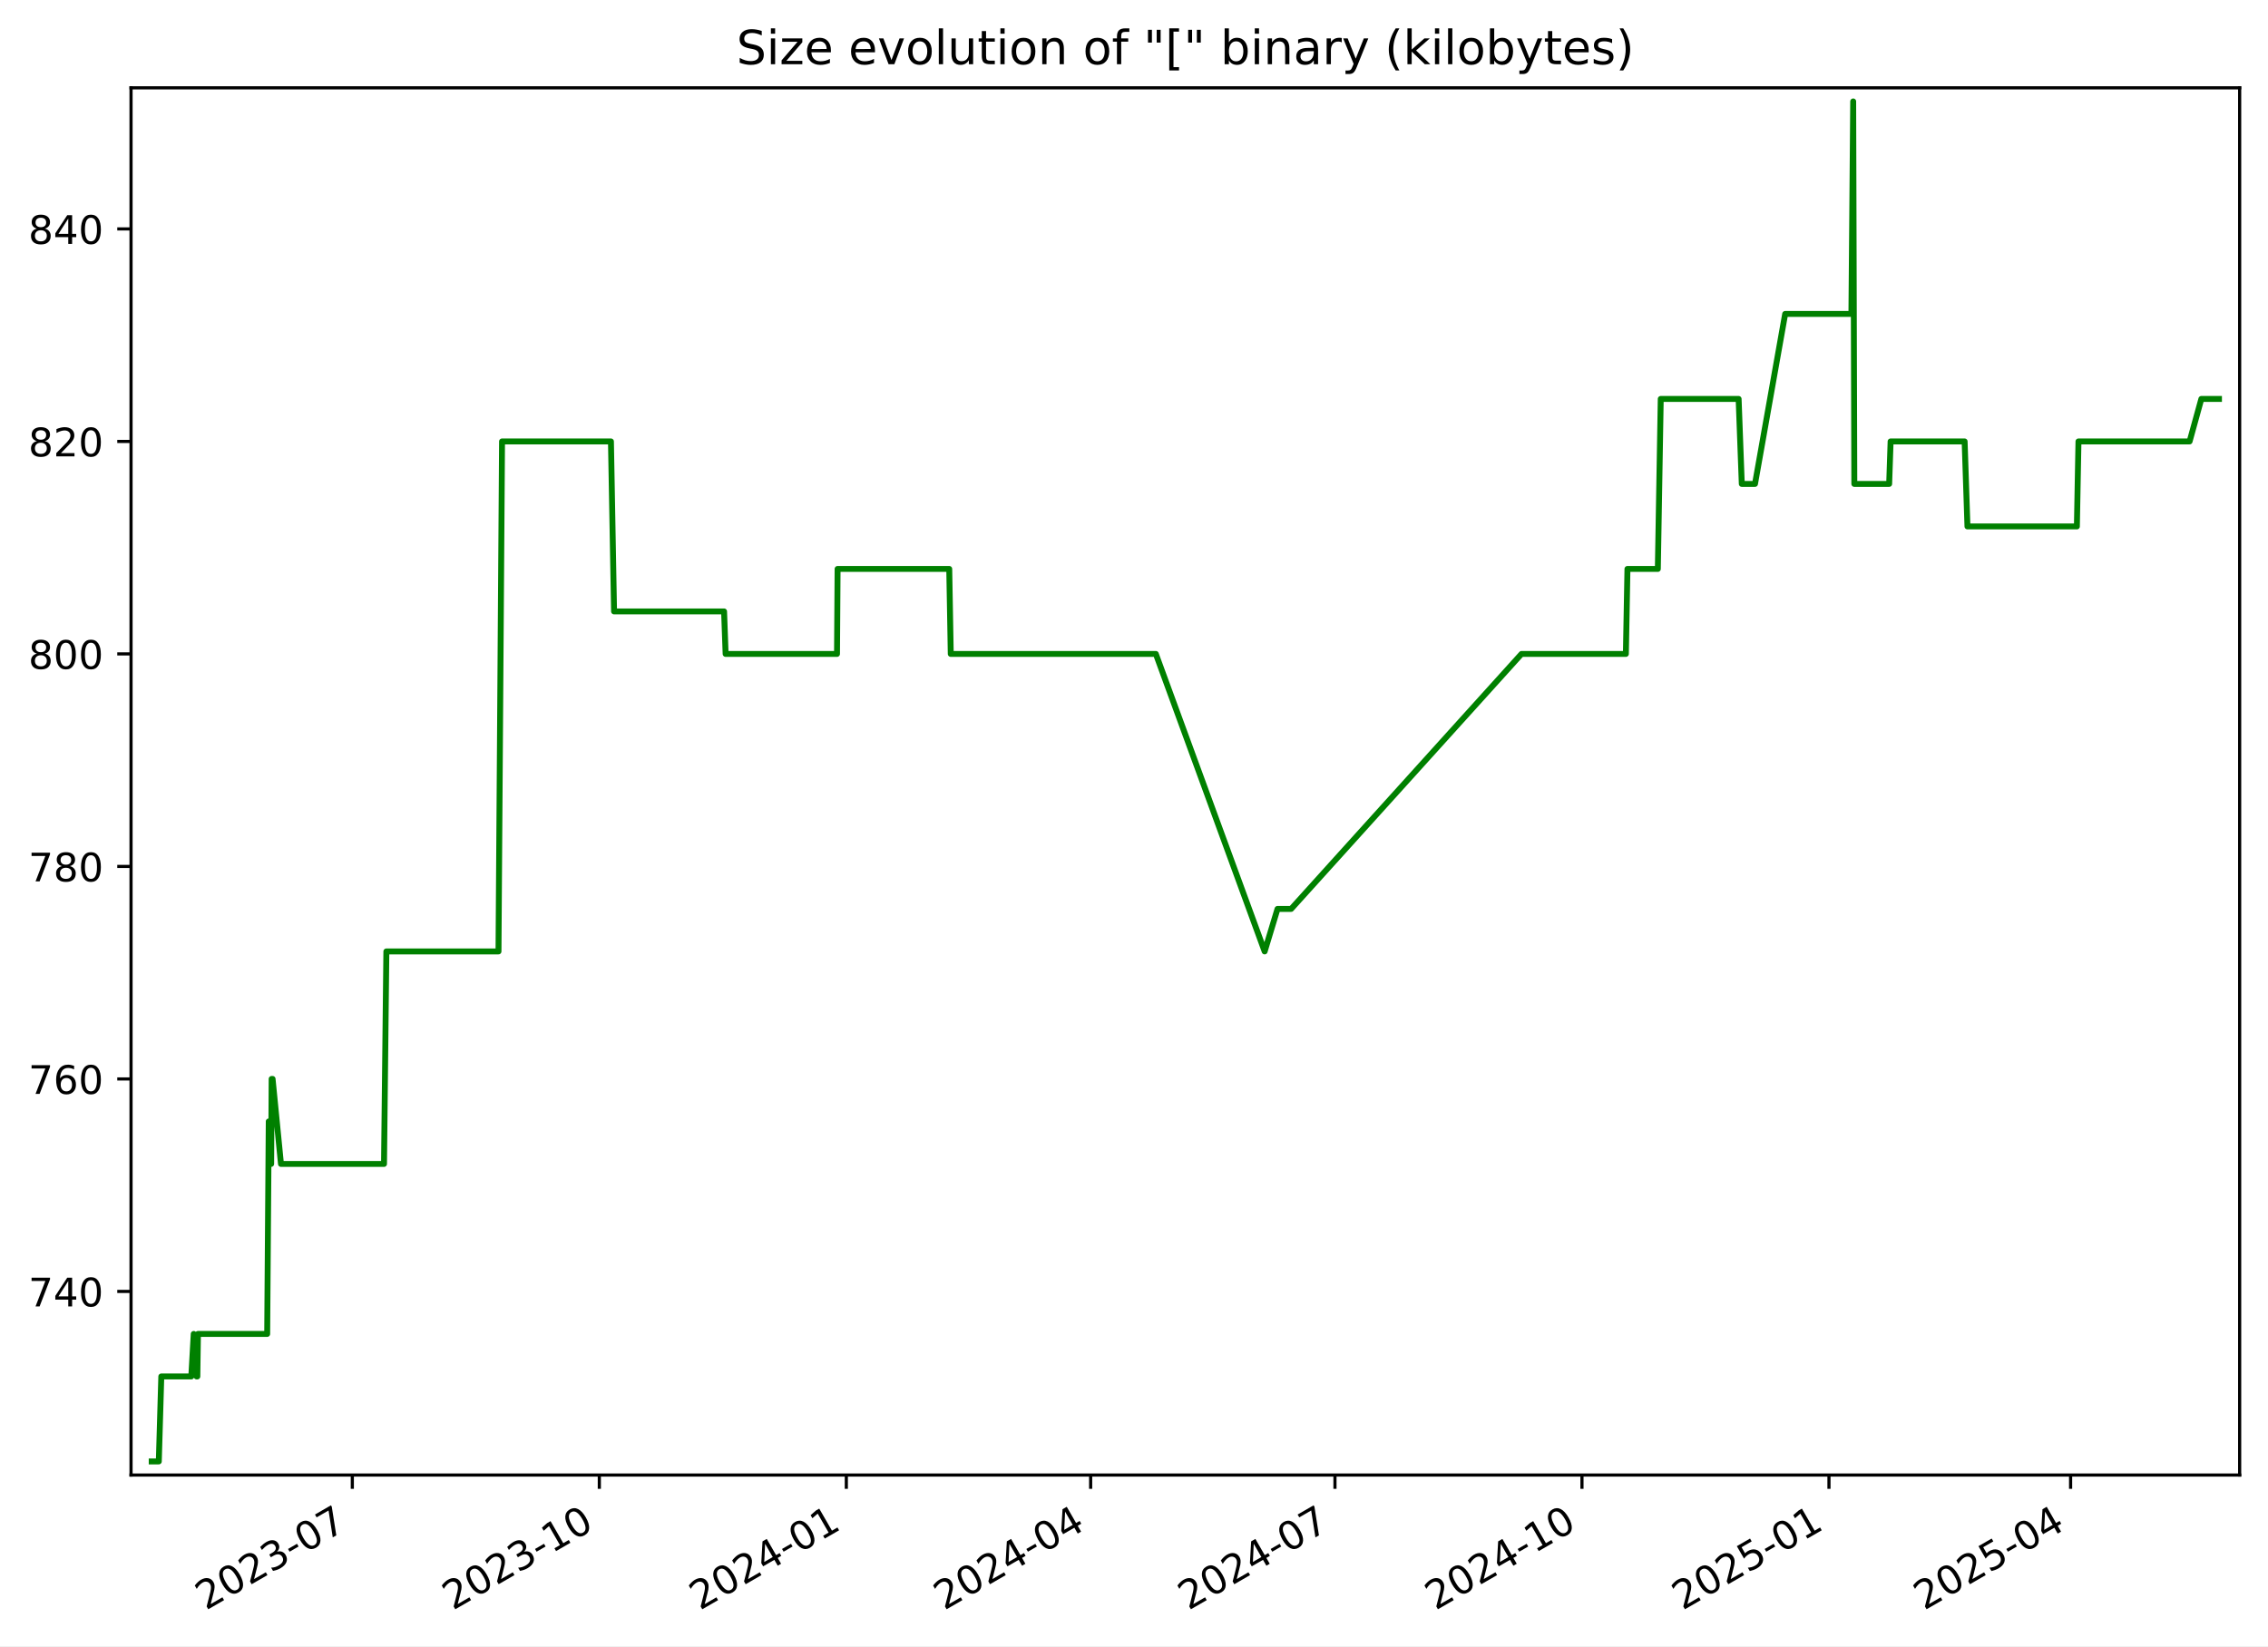
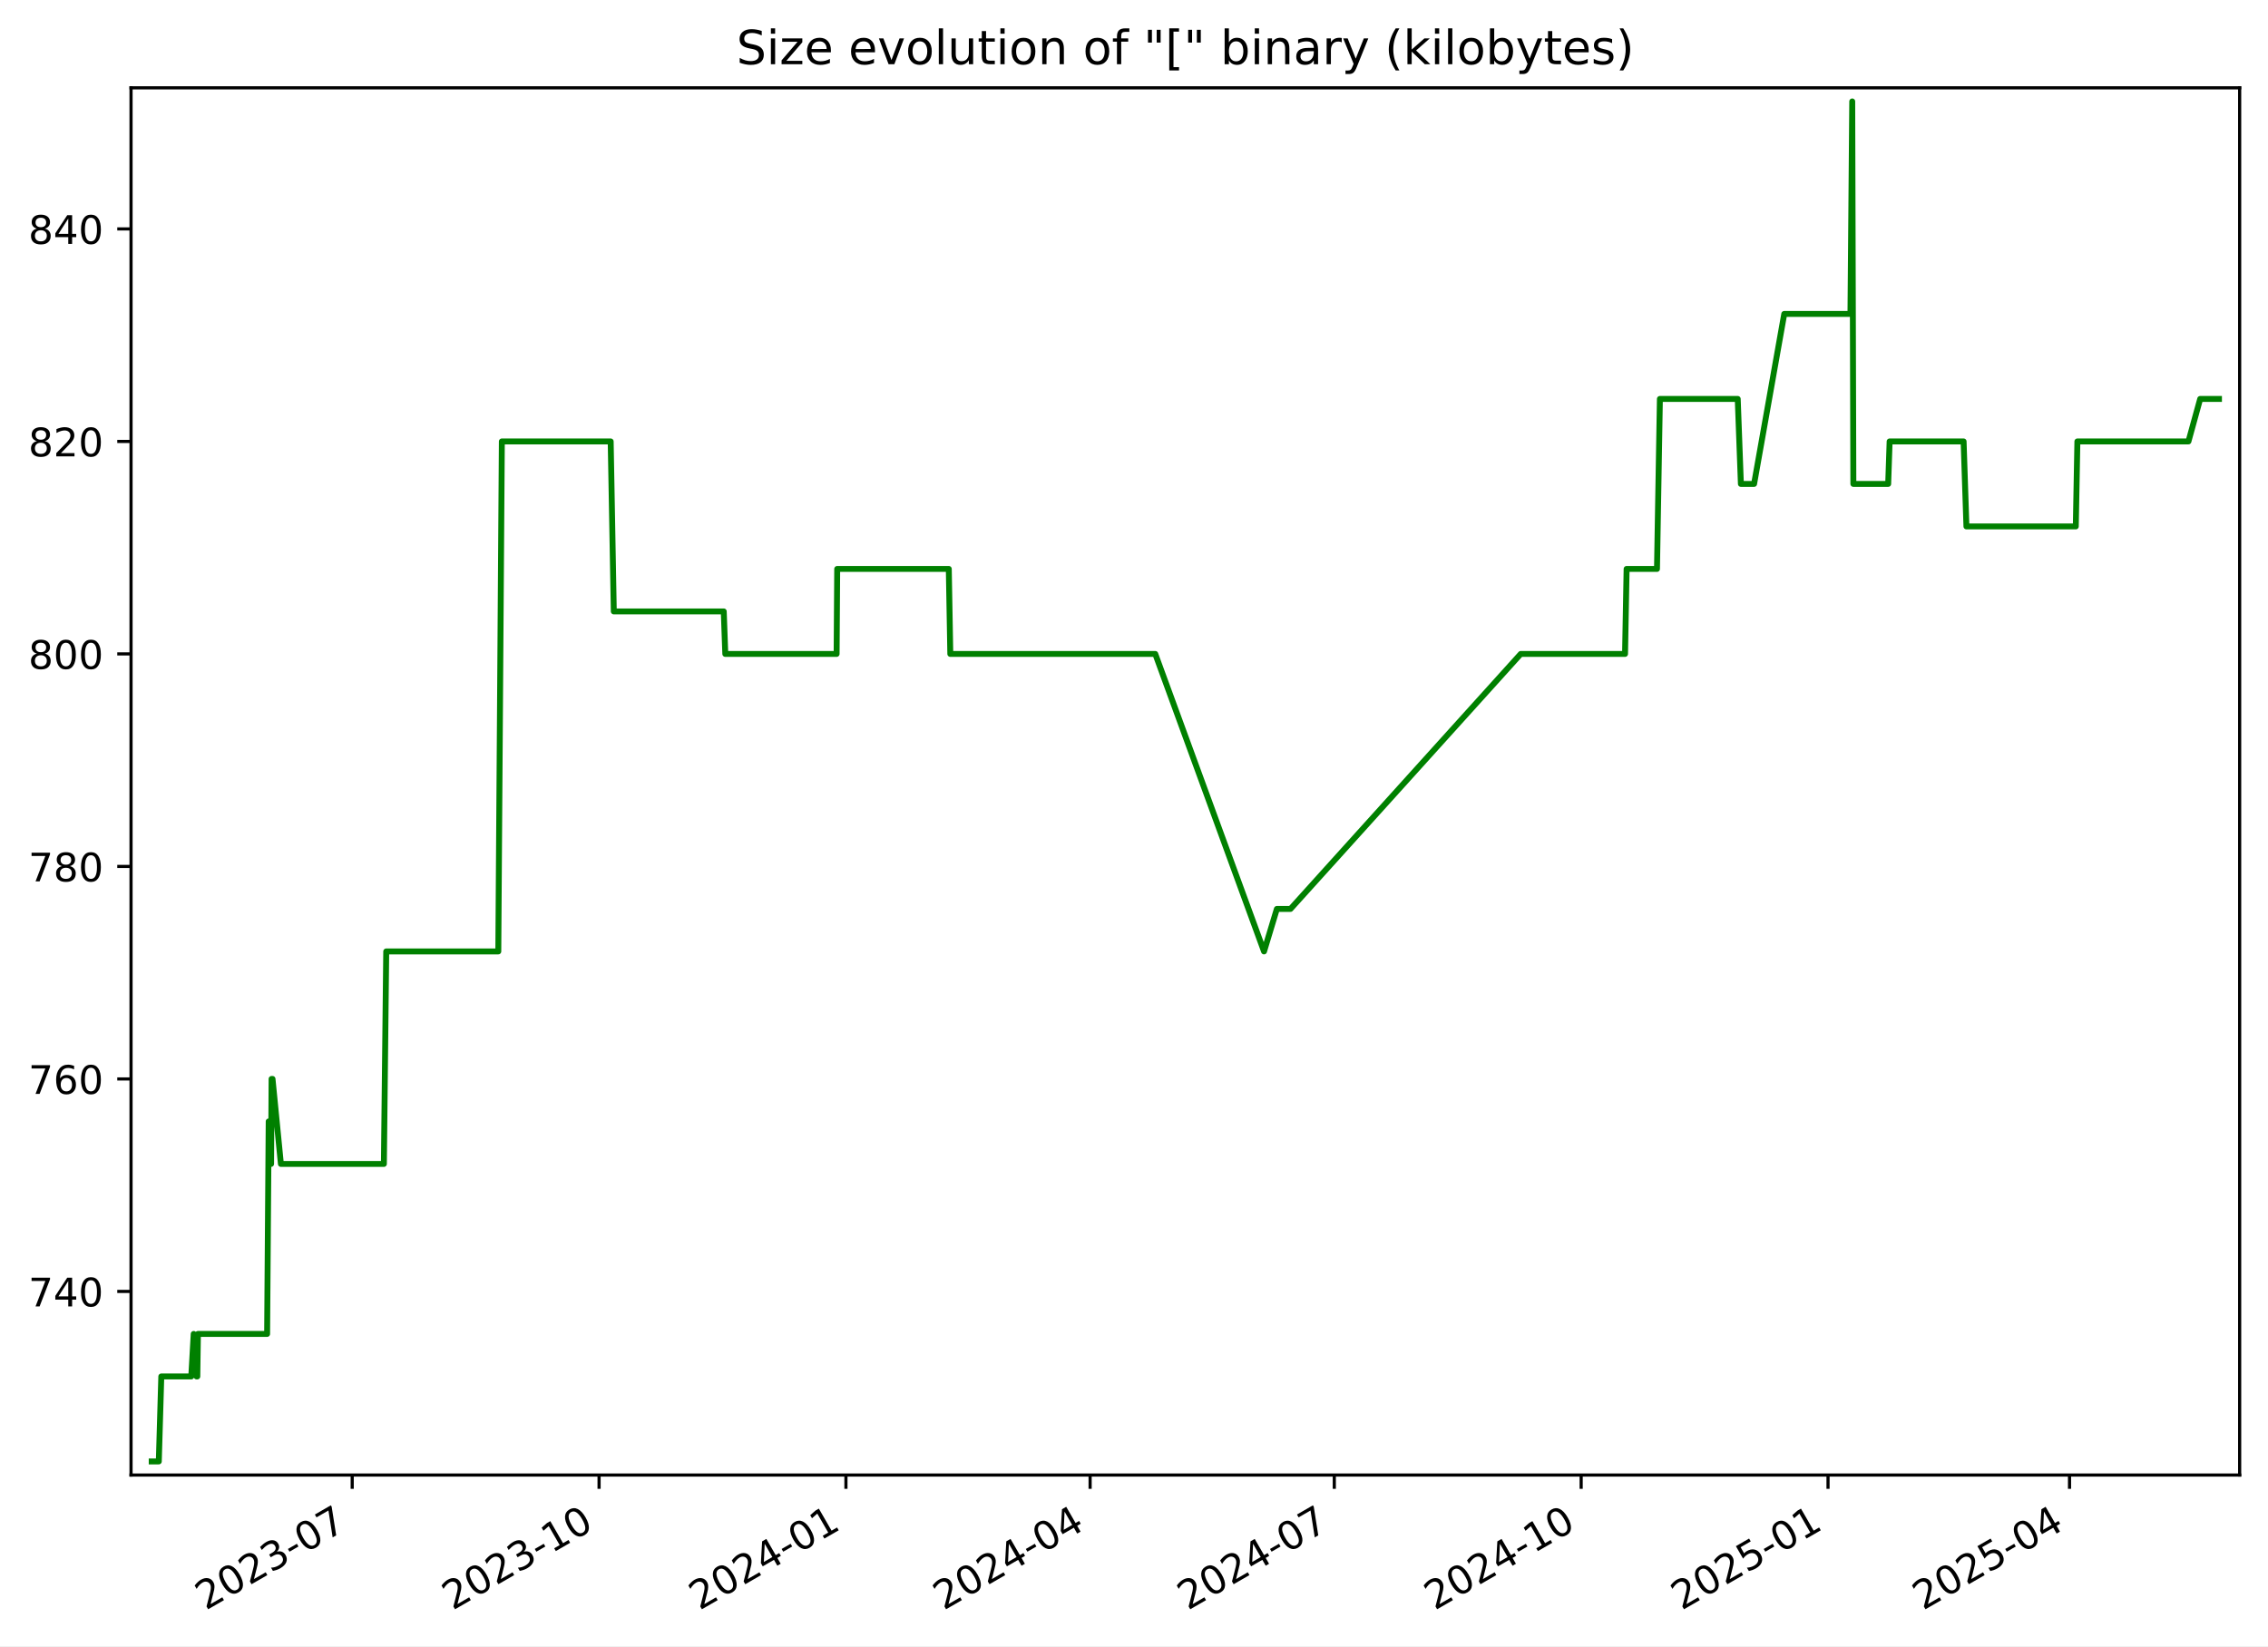
<svg xmlns="http://www.w3.org/2000/svg" xmlns:xlink="http://www.w3.org/1999/xlink" width="576.168pt" height="418.303pt" viewBox="0 0 576.168 418.303" version="1.1">
  <defs>
    <style type="text/css">*{stroke-linejoin: round; stroke-linecap: butt}</style>
  </defs>
  <g id="figure_1">
    <g id="patch_1">
      <path d="M -0 418.303  L 576.168 418.303  L 576.168 0  L -0 0  z " style="fill: #ffffff" />
    </g>
    <g id="axes_1">
      <g id="patch_2">
        <path d="M 33.288 374.83  L 568.967 374.83  L 568.967 22.318  L 33.288 22.318  z " style="fill: #ffffff" />
      </g>
      <g id="matplotlib.axis_1">
        <g id="xtick_1">
          <g id="line2d_1">
            <defs>
-               <path id="m7dddd8801a" d="M 0 0  L 0 3.5  " style="stroke: #000000; stroke-width: 0.8" />
+               <path id="m12a9f2e46d" d="M 0 0  L 0 3.5  " style="stroke: #000000; stroke-width: 0.8" />
            </defs>
            <g>
-               <use xlink:href="#m7dddd8801a" x="89.503" y="374.83" style="stroke: #000000; stroke-width: 0.8" />
+               <use xlink:href="#m12a9f2e46d" x="89.474" y="374.83" style="stroke: #000000; stroke-width: 0.8" />
            </g>
          </g>
          <g id="text_1">
-             <g transform="translate(52.27839 409.302) rotate(-30) scale(0.1 -0.1)">
+             <g transform="translate(52.24963 409.302) rotate(-30) scale(0.1 -0.1)">
              <defs>
                <path id="DejaVuSans-32" d="M 1228 531  L 3431 531  L 3431 0  L 469 0  L 469 531  Q 828 903 1448 1529  Q 2069 2156 2228 2338  Q 2531 2678 2651 2914  Q 2772 3150 2772 3378  Q 2772 3750 2511 3984  Q 2250 4219 1831 4219  Q 1534 4219 1204 4116  Q 875 4013 500 3803  L 500 4441  Q 881 4594 1212 4672  Q 1544 4750 1819 4750  Q 2544 4750 2975 4387  Q 3406 4025 3406 3419  Q 3406 3131 3298 2873  Q 3191 2616 2906 2266  Q 2828 2175 2409 1742  Q 1991 1309 1228 531  z " transform="scale(0.015625)" />
                <path id="DejaVuSans-30" d="M 2034 4250  Q 1547 4250 1301 3770  Q 1056 3291 1056 2328  Q 1056 1369 1301 889  Q 1547 409 2034 409  Q 2525 409 2770 889  Q 3016 1369 3016 2328  Q 3016 3291 2770 3770  Q 2525 4250 2034 4250  z M 2034 4750  Q 2819 4750 3233 4129  Q 3647 3509 3647 2328  Q 3647 1150 3233 529  Q 2819 -91 2034 -91  Q 1250 -91 836 529  Q 422 1150 422 2328  Q 422 3509 836 4129  Q 1250 4750 2034 4750  z " transform="scale(0.015625)" />
                <path id="DejaVuSans-33" d="M 2597 2516  Q 3050 2419 3304 2112  Q 3559 1806 3559 1356  Q 3559 666 3084 287  Q 2609 -91 1734 -91  Q 1441 -91 1130 -33  Q 819 25 488 141  L 488 750  Q 750 597 1062 519  Q 1375 441 1716 441  Q 2309 441 2620 675  Q 2931 909 2931 1356  Q 2931 1769 2642 2001  Q 2353 2234 1838 2234  L 1294 2234  L 1294 2753  L 1863 2753  Q 2328 2753 2575 2939  Q 2822 3125 2822 3475  Q 2822 3834 2567 4026  Q 2313 4219 1838 4219  Q 1578 4219 1281 4162  Q 984 4106 628 3988  L 628 4550  Q 988 4650 1302 4700  Q 1616 4750 1894 4750  Q 2613 4750 3031 4423  Q 3450 4097 3450 3541  Q 3450 3153 3228 2886  Q 3006 2619 2597 2516  z " transform="scale(0.015625)" />
                <path id="DejaVuSans-2d" d="M 313 2009  L 1997 2009  L 1997 1497  L 313 1497  L 313 2009  z " transform="scale(0.015625)" />
                <path id="DejaVuSans-37" d="M 525 4666  L 3525 4666  L 3525 4397  L 1831 0  L 1172 0  L 2766 4134  L 525 4134  L 525 4666  z " transform="scale(0.015625)" />
              </defs>
              <use xlink:href="#DejaVuSans-32" />
              <use xlink:href="#DejaVuSans-30" x="63.623" />
              <use xlink:href="#DejaVuSans-32" x="127.246" />
              <use xlink:href="#DejaVuSans-33" x="190.869" />
              <use xlink:href="#DejaVuSans-2d" x="254.492" />
              <use xlink:href="#DejaVuSans-30" x="290.576" />
              <use xlink:href="#DejaVuSans-37" x="354.199" />
            </g>
          </g>
        </g>
        <g id="xtick_2">
          <g id="line2d_2">
            <g>
-               <use xlink:href="#m7dddd8801a" x="152.253" y="374.83" style="stroke: #000000; stroke-width: 0.8" />
+               <use xlink:href="#m12a9f2e46d" x="152.189" y="374.83" style="stroke: #000000; stroke-width: 0.8" />
            </g>
          </g>
          <g id="text_2">
-             <g transform="translate(115.0279 409.302) rotate(-30) scale(0.1 -0.1)">
+             <g transform="translate(114.9638 409.302) rotate(-30) scale(0.1 -0.1)">
              <defs>
                <path id="DejaVuSans-31" d="M 794 531  L 1825 531  L 1825 4091  L 703 3866  L 703 4441  L 1819 4666  L 2450 4666  L 2450 531  L 3481 531  L 3481 0  L 794 0  L 794 531  z " transform="scale(0.015625)" />
              </defs>
              <use xlink:href="#DejaVuSans-32" />
              <use xlink:href="#DejaVuSans-30" x="63.623" />
              <use xlink:href="#DejaVuSans-32" x="127.246" />
              <use xlink:href="#DejaVuSans-33" x="190.869" />
              <use xlink:href="#DejaVuSans-2d" x="254.492" />
              <use xlink:href="#DejaVuSans-31" x="290.576" />
              <use xlink:href="#DejaVuSans-30" x="354.199" />
            </g>
          </g>
        </g>
        <g id="xtick_3">
          <g id="line2d_3">
            <g>
-               <use xlink:href="#m7dddd8801a" x="215.002" y="374.83" style="stroke: #000000; stroke-width: 0.8" />
+               <use xlink:href="#m12a9f2e46d" x="214.903" y="374.83" style="stroke: #000000; stroke-width: 0.8" />
            </g>
          </g>
          <g id="text_3">
-             <g transform="translate(177.7775 409.302) rotate(-30) scale(0.1 -0.1)">
+             <g transform="translate(177.6779 409.302) rotate(-30) scale(0.1 -0.1)">
              <defs>
                <path id="DejaVuSans-34" d="M 2419 4116  L 825 1625  L 2419 1625  L 2419 4116  z M 2253 4666  L 3047 4666  L 3047 1625  L 3713 1625  L 3713 1100  L 3047 1100  L 3047 0  L 2419 0  L 2419 1100  L 313 1100  L 313 1709  L 2253 4666  z " transform="scale(0.015625)" />
              </defs>
              <use xlink:href="#DejaVuSans-32" />
              <use xlink:href="#DejaVuSans-30" x="63.623" />
              <use xlink:href="#DejaVuSans-32" x="127.246" />
              <use xlink:href="#DejaVuSans-34" x="190.869" />
              <use xlink:href="#DejaVuSans-2d" x="254.492" />
              <use xlink:href="#DejaVuSans-30" x="290.576" />
              <use xlink:href="#DejaVuSans-31" x="354.199" />
            </g>
          </g>
        </g>
        <g id="xtick_4">
          <g id="line2d_4">
            <g>
-               <use xlink:href="#m7dddd8801a" x="277.07" y="374.83" style="stroke: #000000; stroke-width: 0.8" />
+               <use xlink:href="#m12a9f2e46d" x="276.935" y="374.83" style="stroke: #000000; stroke-width: 0.8" />
            </g>
          </g>
          <g id="text_4">
-             <g transform="translate(239.845 409.302) rotate(-30) scale(0.1 -0.1)">
+             <g transform="translate(239.7104 409.302) rotate(-30) scale(0.1 -0.1)">
              <use xlink:href="#DejaVuSans-32" />
              <use xlink:href="#DejaVuSans-30" x="63.623" />
              <use xlink:href="#DejaVuSans-32" x="127.246" />
              <use xlink:href="#DejaVuSans-34" x="190.869" />
              <use xlink:href="#DejaVuSans-2d" x="254.492" />
              <use xlink:href="#DejaVuSans-30" x="290.576" />
              <use xlink:href="#DejaVuSans-34" x="354.199" />
            </g>
          </g>
        </g>
        <g id="xtick_5">
          <g id="line2d_5">
            <g>
-               <use xlink:href="#m7dddd8801a" x="339.137" y="374.83" style="stroke: #000000; stroke-width: 0.8" />
+               <use xlink:href="#m12a9f2e46d" x="338.968" y="374.83" style="stroke: #000000; stroke-width: 0.8" />
            </g>
          </g>
          <g id="text_5">
-             <g transform="translate(301.9125 409.302) rotate(-30) scale(0.1 -0.1)">
+             <g transform="translate(301.7428 409.302) rotate(-30) scale(0.1 -0.1)">
              <use xlink:href="#DejaVuSans-32" />
              <use xlink:href="#DejaVuSans-30" x="63.623" />
              <use xlink:href="#DejaVuSans-32" x="127.246" />
              <use xlink:href="#DejaVuSans-34" x="190.869" />
              <use xlink:href="#DejaVuSans-2d" x="254.492" />
              <use xlink:href="#DejaVuSans-30" x="290.576" />
              <use xlink:href="#DejaVuSans-37" x="354.199" />
            </g>
          </g>
        </g>
        <g id="xtick_6">
          <g id="line2d_6">
            <g>
-               <use xlink:href="#m7dddd8801a" x="401.887" y="374.83" style="stroke: #000000; stroke-width: 0.8" />
+               <use xlink:href="#m12a9f2e46d" x="401.682" y="374.83" style="stroke: #000000; stroke-width: 0.8" />
            </g>
          </g>
          <g id="text_6">
-             <g transform="translate(364.662 409.302) rotate(-30) scale(0.1 -0.1)">
+             <g transform="translate(364.457 409.302) rotate(-30) scale(0.1 -0.1)">
              <use xlink:href="#DejaVuSans-32" />
              <use xlink:href="#DejaVuSans-30" x="63.623" />
              <use xlink:href="#DejaVuSans-32" x="127.246" />
              <use xlink:href="#DejaVuSans-34" x="190.869" />
              <use xlink:href="#DejaVuSans-2d" x="254.492" />
              <use xlink:href="#DejaVuSans-31" x="290.576" />
              <use xlink:href="#DejaVuSans-30" x="354.199" />
            </g>
          </g>
        </g>
        <g id="xtick_7">
          <g id="line2d_7">
            <g>
-               <use xlink:href="#m7dddd8801a" x="464.636" y="374.83" style="stroke: #000000; stroke-width: 0.8" />
+               <use xlink:href="#m12a9f2e46d" x="464.396" y="374.83" style="stroke: #000000; stroke-width: 0.8" />
            </g>
          </g>
          <g id="text_7">
-             <g transform="translate(427.4116 409.302) rotate(-30) scale(0.1 -0.1)">
+             <g transform="translate(427.1711 409.302) rotate(-30) scale(0.1 -0.1)">
              <defs>
                <path id="DejaVuSans-35" d="M 691 4666  L 3169 4666  L 3169 4134  L 1269 4134  L 1269 2991  Q 1406 3038 1543 3061  Q 1681 3084 1819 3084  Q 2600 3084 3056 2656  Q 3513 2228 3513 1497  Q 3513 744 3044 326  Q 2575 -91 1722 -91  Q 1428 -91 1123 -41  Q 819 9 494 109  L 494 744  Q 775 591 1075 516  Q 1375 441 1709 441  Q 2250 441 2565 725  Q 2881 1009 2881 1497  Q 2881 1984 2565 2268  Q 2250 2553 1709 2553  Q 1456 2553 1204 2497  Q 953 2441 691 2322  L 691 4666  z " transform="scale(0.015625)" />
              </defs>
              <use xlink:href="#DejaVuSans-32" />
              <use xlink:href="#DejaVuSans-30" x="63.623" />
              <use xlink:href="#DejaVuSans-32" x="127.246" />
              <use xlink:href="#DejaVuSans-35" x="190.869" />
              <use xlink:href="#DejaVuSans-2d" x="254.492" />
              <use xlink:href="#DejaVuSans-30" x="290.576" />
              <use xlink:href="#DejaVuSans-31" x="354.199" />
            </g>
          </g>
        </g>
        <g id="xtick_8">
          <g id="line2d_8">
            <g>
-               <use xlink:href="#m7dddd8801a" x="526.022" y="374.83" style="stroke: #000000; stroke-width: 0.8" />
+               <use xlink:href="#m12a9f2e46d" x="525.747" y="374.83" style="stroke: #000000; stroke-width: 0.8" />
            </g>
          </g>
          <g id="text_8">
-             <g transform="translate(488.797 409.302) rotate(-30) scale(0.1 -0.1)">
+             <g transform="translate(488.5219 409.302) rotate(-30) scale(0.1 -0.1)">
              <use xlink:href="#DejaVuSans-32" />
              <use xlink:href="#DejaVuSans-30" x="63.623" />
              <use xlink:href="#DejaVuSans-32" x="127.246" />
              <use xlink:href="#DejaVuSans-35" x="190.869" />
              <use xlink:href="#DejaVuSans-2d" x="254.492" />
              <use xlink:href="#DejaVuSans-30" x="290.576" />
              <use xlink:href="#DejaVuSans-34" x="354.199" />
            </g>
          </g>
        </g>
      </g>
      <g id="matplotlib.axis_2">
        <g id="ytick_1">
          <g id="line2d_9">
            <defs>
-               <path id="m76709366d0" d="M 0 0  L -3.5 0  " style="stroke: #000000; stroke-width: 0.8" />
+               <path id="m6e365474c5" d="M 0 0  L -3.5 0  " style="stroke: #000000; stroke-width: 0.8" />
            </defs>
            <g>
-               <use xlink:href="#m76709366d0" x="33.288" y="328.174" style="stroke: #000000; stroke-width: 0.8" />
+               <use xlink:href="#m6e365474c5" x="33.288" y="328.174" style="stroke: #000000; stroke-width: 0.8" />
            </g>
          </g>
          <g id="text_9">
            <g transform="translate(7.2 331.9733) scale(0.1 -0.1)">
              <use xlink:href="#DejaVuSans-37" />
              <use xlink:href="#DejaVuSans-34" x="63.623" />
              <use xlink:href="#DejaVuSans-30" x="127.246" />
            </g>
          </g>
        </g>
        <g id="ytick_2">
          <g id="line2d_10">
            <g>
-               <use xlink:href="#m76709366d0" x="33.288" y="274.174" style="stroke: #000000; stroke-width: 0.8" />
+               <use xlink:href="#m6e365474c5" x="33.288" y="274.174" style="stroke: #000000; stroke-width: 0.8" />
            </g>
          </g>
          <g id="text_10">
            <g transform="translate(7.2 277.9733) scale(0.1 -0.1)">
              <defs>
                <path id="DejaVuSans-36" d="M 2113 2584  Q 1688 2584 1439 2293  Q 1191 2003 1191 1497  Q 1191 994 1439 701  Q 1688 409 2113 409  Q 2538 409 2786 701  Q 3034 994 3034 1497  Q 3034 2003 2786 2293  Q 2538 2584 2113 2584  z M 3366 4563  L 3366 3988  Q 3128 4100 2886 4159  Q 2644 4219 2406 4219  Q 1781 4219 1451 3797  Q 1122 3375 1075 2522  Q 1259 2794 1537 2939  Q 1816 3084 2150 3084  Q 2853 3084 3261 2657  Q 3669 2231 3669 1497  Q 3669 778 3244 343  Q 2819 -91 2113 -91  Q 1303 -91 875 529  Q 447 1150 447 2328  Q 447 3434 972 4092  Q 1497 4750 2381 4750  Q 2619 4750 2861 4703  Q 3103 4656 3366 4563  z " transform="scale(0.015625)" />
              </defs>
              <use xlink:href="#DejaVuSans-37" />
              <use xlink:href="#DejaVuSans-36" x="63.623" />
              <use xlink:href="#DejaVuSans-30" x="127.246" />
            </g>
          </g>
        </g>
        <g id="ytick_3">
          <g id="line2d_11">
            <g>
-               <use xlink:href="#m76709366d0" x="33.288" y="220.174" style="stroke: #000000; stroke-width: 0.8" />
+               <use xlink:href="#m6e365474c5" x="33.288" y="220.174" style="stroke: #000000; stroke-width: 0.8" />
            </g>
          </g>
          <g id="text_11">
            <g transform="translate(7.2 223.9733) scale(0.1 -0.1)">
              <defs>
                <path id="DejaVuSans-38" d="M 2034 2216  Q 1584 2216 1326 1975  Q 1069 1734 1069 1313  Q 1069 891 1326 650  Q 1584 409 2034 409  Q 2484 409 2743 651  Q 3003 894 3003 1313  Q 3003 1734 2745 1975  Q 2488 2216 2034 2216  z M 1403 2484  Q 997 2584 770 2862  Q 544 3141 544 3541  Q 544 4100 942 4425  Q 1341 4750 2034 4750  Q 2731 4750 3128 4425  Q 3525 4100 3525 3541  Q 3525 3141 3298 2862  Q 3072 2584 2669 2484  Q 3125 2378 3379 2068  Q 3634 1759 3634 1313  Q 3634 634 3220 271  Q 2806 -91 2034 -91  Q 1263 -91 848 271  Q 434 634 434 1313  Q 434 1759 690 2068  Q 947 2378 1403 2484  z M 1172 3481  Q 1172 3119 1398 2916  Q 1625 2713 2034 2713  Q 2441 2713 2670 2916  Q 2900 3119 2900 3481  Q 2900 3844 2670 4047  Q 2441 4250 2034 4250  Q 1625 4250 1398 4047  Q 1172 3844 1172 3481  z " transform="scale(0.015625)" />
              </defs>
              <use xlink:href="#DejaVuSans-37" />
              <use xlink:href="#DejaVuSans-38" x="63.623" />
              <use xlink:href="#DejaVuSans-30" x="127.246" />
            </g>
          </g>
        </g>
        <g id="ytick_4">
          <g id="line2d_12">
            <g>
-               <use xlink:href="#m76709366d0" x="33.288" y="166.174" style="stroke: #000000; stroke-width: 0.8" />
+               <use xlink:href="#m6e365474c5" x="33.288" y="166.174" style="stroke: #000000; stroke-width: 0.8" />
            </g>
          </g>
          <g id="text_12">
            <g transform="translate(7.2 169.9733) scale(0.1 -0.1)">
              <use xlink:href="#DejaVuSans-38" />
              <use xlink:href="#DejaVuSans-30" x="63.623" />
              <use xlink:href="#DejaVuSans-30" x="127.246" />
            </g>
          </g>
        </g>
        <g id="ytick_5">
          <g id="line2d_13">
            <g>
-               <use xlink:href="#m76709366d0" x="33.288" y="112.174" style="stroke: #000000; stroke-width: 0.8" />
+               <use xlink:href="#m6e365474c5" x="33.288" y="112.174" style="stroke: #000000; stroke-width: 0.8" />
            </g>
          </g>
          <g id="text_13">
            <g transform="translate(7.2 115.9733) scale(0.1 -0.1)">
              <use xlink:href="#DejaVuSans-38" />
              <use xlink:href="#DejaVuSans-32" x="63.623" />
              <use xlink:href="#DejaVuSans-30" x="127.246" />
            </g>
          </g>
        </g>
        <g id="ytick_6">
          <g id="line2d_14">
            <g>
-               <use xlink:href="#m76709366d0" x="33.288" y="58.174" style="stroke: #000000; stroke-width: 0.8" />
+               <use xlink:href="#m6e365474c5" x="33.288" y="58.174" style="stroke: #000000; stroke-width: 0.8" />
            </g>
          </g>
          <g id="text_14">
            <g transform="translate(7.2 61.97334) scale(0.1 -0.1)">
              <use xlink:href="#DejaVuSans-38" />
              <use xlink:href="#DejaVuSans-34" x="63.623" />
              <use xlink:href="#DejaVuSans-30" x="127.246" />
            </g>
          </g>
        </g>
      </g>
      <g id="line2d_15">
-         <path d="M 38.539 371.374  L 40.345 371.374  L 40.976 349.774  L 48.599 349.774  L 49.213 338.974  L 49.946 349.774  L 50.134 349.774  L 50.287 338.974  L 67.877 338.974  L 68.276 284.974  L 68.886 295.774  L 69.009 274.174  L 69.251 274.174  L 71.377 295.774  L 97.558 295.774  L 98.152 241.774  L 126.64 241.774  L 127.538 112.174  L 155.206 112.174  L 155.997 155.374  L 183.947 155.374  L 184.338 166.174  L 212.635 166.174  L 212.783 144.574  L 241.149 144.574  L 241.532 166.174  L 293.631 166.174  L 321.275 241.774  L 324.539 230.974  L 328.001 230.974  L 386.53 166.174  L 413.043 166.174  L 413.44 144.574  L 421.161 144.574  L 421.898 101.374  L 441.686 101.374  L 442.487 122.974  L 445.845 122.974  L 453.506 79.774  L 470.335 79.774  L 470.79 25.774  L 471.076 122.974  L 479.928 122.974  L 480.293 112.174  L 499.1 112.174  L 499.816 133.774  L 527.617 133.774  L 528.019 112.174  L 556.253 112.174  L 559.233 101.374  L 563.716 101.374  L 563.716 101.374  " clip-path="url(#p2c01f3c0a9)" style="fill: none; stroke: #008000; stroke-width: 1.5; stroke-linecap: square" />
+         <path d="M 38.539 371.374  L 40.344 371.374  L 40.975 349.774  L 48.593 349.774  L 49.207 338.974  L 49.94 349.774  L 50.127 349.774  L 50.281 338.974  L 67.86 338.974  L 68.26 284.974  L 68.869 295.774  L 68.992 274.174  L 69.234 274.174  L 71.358 295.774  L 97.525 295.774  L 98.118 241.774  L 126.591 241.774  L 127.488 112.174  L 155.14 112.174  L 155.931 155.374  L 183.865 155.374  L 184.255 166.174  L 212.537 166.174  L 212.684 144.574  L 241.035 144.574  L 241.418 166.174  L 293.487 166.174  L 321.116 241.774  L 324.378 230.974  L 327.838 230.974  L 386.334 166.174  L 412.831 166.174  L 413.228 144.574  L 420.945 144.574  L 421.682 101.374  L 441.459 101.374  L 442.259 122.974  L 445.615 122.974  L 453.272 79.774  L 470.092 79.774  L 470.546 25.774  L 470.832 122.974  L 479.679 122.974  L 480.044 112.174  L 498.84 112.174  L 499.556 133.774  L 527.341 133.774  L 527.743 112.174  L 555.961 112.174  L 558.939 101.374  L 563.716 101.374  L 563.716 101.374  " clip-path="url(#pd9222f11c0)" style="fill: none; stroke: #008000; stroke-width: 1.5; stroke-linecap: square" />
      </g>
      <g id="patch_3">
        <path d="M 33.288 374.83  L 33.288 22.318  " style="fill: none; stroke: #000000; stroke-width: 0.8; stroke-linejoin: miter; stroke-linecap: square" />
      </g>
      <g id="patch_4">
        <path d="M 568.967 374.83  L 568.967 22.318  " style="fill: none; stroke: #000000; stroke-width: 0.8; stroke-linejoin: miter; stroke-linecap: square" />
      </g>
      <g id="patch_5">
        <path d="M 33.288 374.83  L 568.967 374.83  " style="fill: none; stroke: #000000; stroke-width: 0.8; stroke-linejoin: miter; stroke-linecap: square" />
      </g>
      <g id="patch_6">
        <path d="M 33.288 22.318  L 568.967 22.318  " style="fill: none; stroke: #000000; stroke-width: 0.8; stroke-linejoin: miter; stroke-linecap: square" />
      </g>
      <g id="text_15">
        <g transform="translate(187.0909 16.31812) scale(0.12 -0.12)">
          <defs>
            <path id="DejaVuSans-53" d="M 3425 4513  L 3425 3897  Q 3066 4069 2747 4153  Q 2428 4238 2131 4238  Q 1616 4238 1336 4038  Q 1056 3838 1056 3469  Q 1056 3159 1242 3001  Q 1428 2844 1947 2747  L 2328 2669  Q 3034 2534 3370 2195  Q 3706 1856 3706 1288  Q 3706 609 3251 259  Q 2797 -91 1919 -91  Q 1588 -91 1214 -16  Q 841 59 441 206  L 441 856  Q 825 641 1194 531  Q 1563 422 1919 422  Q 2459 422 2753 634  Q 3047 847 3047 1241  Q 3047 1584 2836 1778  Q 2625 1972 2144 2069  L 1759 2144  Q 1053 2284 737 2584  Q 422 2884 422 3419  Q 422 4038 858 4394  Q 1294 4750 2059 4750  Q 2388 4750 2728 4690  Q 3069 4631 3425 4513  z " transform="scale(0.015625)" />
            <path id="DejaVuSans-69" d="M 603 3500  L 1178 3500  L 1178 0  L 603 0  L 603 3500  z M 603 4863  L 1178 4863  L 1178 4134  L 603 4134  L 603 4863  z " transform="scale(0.015625)" />
            <path id="DejaVuSans-7a" d="M 353 3500  L 3084 3500  L 3084 2975  L 922 459  L 3084 459  L 3084 0  L 275 0  L 275 525  L 2438 3041  L 353 3041  L 353 3500  z " transform="scale(0.015625)" />
            <path id="DejaVuSans-65" d="M 3597 1894  L 3597 1613  L 953 1613  Q 991 1019 1311 708  Q 1631 397 2203 397  Q 2534 397 2845 478  Q 3156 559 3463 722  L 3463 178  Q 3153 47 2828 -22  Q 2503 -91 2169 -91  Q 1331 -91 842 396  Q 353 884 353 1716  Q 353 2575 817 3079  Q 1281 3584 2069 3584  Q 2775 3584 3186 3129  Q 3597 2675 3597 1894  z M 3022 2063  Q 3016 2534 2758 2815  Q 2500 3097 2075 3097  Q 1594 3097 1305 2825  Q 1016 2553 972 2059  L 3022 2063  z " transform="scale(0.015625)" />
            <path id="DejaVuSans-20" transform="scale(0.015625)" />
            <path id="DejaVuSans-76" d="M 191 3500  L 800 3500  L 1894 563  L 2988 3500  L 3597 3500  L 2284 0  L 1503 0  L 191 3500  z " transform="scale(0.015625)" />
            <path id="DejaVuSans-6f" d="M 1959 3097  Q 1497 3097 1228 2736  Q 959 2375 959 1747  Q 959 1119 1226 758  Q 1494 397 1959 397  Q 2419 397 2687 759  Q 2956 1122 2956 1747  Q 2956 2369 2687 2733  Q 2419 3097 1959 3097  z M 1959 3584  Q 2709 3584 3137 3096  Q 3566 2609 3566 1747  Q 3566 888 3137 398  Q 2709 -91 1959 -91  Q 1206 -91 779 398  Q 353 888 353 1747  Q 353 2609 779 3096  Q 1206 3584 1959 3584  z " transform="scale(0.015625)" />
            <path id="DejaVuSans-6c" d="M 603 4863  L 1178 4863  L 1178 0  L 603 0  L 603 4863  z " transform="scale(0.015625)" />
            <path id="DejaVuSans-75" d="M 544 1381  L 544 3500  L 1119 3500  L 1119 1403  Q 1119 906 1312 657  Q 1506 409 1894 409  Q 2359 409 2629 706  Q 2900 1003 2900 1516  L 2900 3500  L 3475 3500  L 3475 0  L 2900 0  L 2900 538  Q 2691 219 2414 64  Q 2138 -91 1772 -91  Q 1169 -91 856 284  Q 544 659 544 1381  z M 1991 3584  L 1991 3584  z " transform="scale(0.015625)" />
            <path id="DejaVuSans-74" d="M 1172 4494  L 1172 3500  L 2356 3500  L 2356 3053  L 1172 3053  L 1172 1153  Q 1172 725 1289 603  Q 1406 481 1766 481  L 2356 481  L 2356 0  L 1766 0  Q 1100 0 847 248  Q 594 497 594 1153  L 594 3053  L 172 3053  L 172 3500  L 594 3500  L 594 4494  L 1172 4494  z " transform="scale(0.015625)" />
            <path id="DejaVuSans-6e" d="M 3513 2113  L 3513 0  L 2938 0  L 2938 2094  Q 2938 2591 2744 2837  Q 2550 3084 2163 3084  Q 1697 3084 1428 2787  Q 1159 2491 1159 1978  L 1159 0  L 581 0  L 581 3500  L 1159 3500  L 1159 2956  Q 1366 3272 1645 3428  Q 1925 3584 2291 3584  Q 2894 3584 3203 3211  Q 3513 2838 3513 2113  z " transform="scale(0.015625)" />
            <path id="DejaVuSans-66" d="M 2375 4863  L 2375 4384  L 1825 4384  Q 1516 4384 1395 4259  Q 1275 4134 1275 3809  L 1275 3500  L 2222 3500  L 2222 3053  L 1275 3053  L 1275 0  L 697 0  L 697 3053  L 147 3053  L 147 3500  L 697 3500  L 697 3744  Q 697 4328 969 4595  Q 1241 4863 1831 4863  L 2375 4863  z " transform="scale(0.015625)" />
            <path id="DejaVuSans-22" d="M 1147 4666  L 1147 2931  L 616 2931  L 616 4666  L 1147 4666  z M 2328 4666  L 2328 2931  L 1797 2931  L 1797 4666  L 2328 4666  z " transform="scale(0.015625)" />
            <path id="DejaVuSans-5b" d="M 550 4863  L 1875 4863  L 1875 4416  L 1125 4416  L 1125 -397  L 1875 -397  L 1875 -844  L 550 -844  L 550 4863  z " transform="scale(0.015625)" />
            <path id="DejaVuSans-62" d="M 3116 1747  Q 3116 2381 2855 2742  Q 2594 3103 2138 3103  Q 1681 3103 1420 2742  Q 1159 2381 1159 1747  Q 1159 1113 1420 752  Q 1681 391 2138 391  Q 2594 391 2855 752  Q 3116 1113 3116 1747  z M 1159 2969  Q 1341 3281 1617 3432  Q 1894 3584 2278 3584  Q 2916 3584 3314 3078  Q 3713 2572 3713 1747  Q 3713 922 3314 415  Q 2916 -91 2278 -91  Q 1894 -91 1617 61  Q 1341 213 1159 525  L 1159 0  L 581 0  L 581 4863  L 1159 4863  L 1159 2969  z " transform="scale(0.015625)" />
            <path id="DejaVuSans-61" d="M 2194 1759  Q 1497 1759 1228 1600  Q 959 1441 959 1056  Q 959 750 1161 570  Q 1363 391 1709 391  Q 2188 391 2477 730  Q 2766 1069 2766 1631  L 2766 1759  L 2194 1759  z M 3341 1997  L 3341 0  L 2766 0  L 2766 531  Q 2569 213 2275 61  Q 1981 -91 1556 -91  Q 1019 -91 701 211  Q 384 513 384 1019  Q 384 1609 779 1909  Q 1175 2209 1959 2209  L 2766 2209  L 2766 2266  Q 2766 2663 2505 2880  Q 2244 3097 1772 3097  Q 1472 3097 1187 3025  Q 903 2953 641 2809  L 641 3341  Q 956 3463 1253 3523  Q 1550 3584 1831 3584  Q 2591 3584 2966 3190  Q 3341 2797 3341 1997  z " transform="scale(0.015625)" />
            <path id="DejaVuSans-72" d="M 2631 2963  Q 2534 3019 2420 3045  Q 2306 3072 2169 3072  Q 1681 3072 1420 2755  Q 1159 2438 1159 1844  L 1159 0  L 581 0  L 581 3500  L 1159 3500  L 1159 2956  Q 1341 3275 1631 3429  Q 1922 3584 2338 3584  Q 2397 3584 2469 3576  Q 2541 3569 2628 3553  L 2631 2963  z " transform="scale(0.015625)" />
            <path id="DejaVuSans-79" d="M 2059 -325  Q 1816 -950 1584 -1140  Q 1353 -1331 966 -1331  L 506 -1331  L 506 -850  L 844 -850  Q 1081 -850 1212 -737  Q 1344 -625 1503 -206  L 1606 56  L 191 3500  L 800 3500  L 1894 763  L 2988 3500  L 3597 3500  L 2059 -325  z " transform="scale(0.015625)" />
            <path id="DejaVuSans-28" d="M 1984 4856  Q 1566 4138 1362 3434  Q 1159 2731 1159 2009  Q 1159 1288 1364 580  Q 1569 -128 1984 -844  L 1484 -844  Q 1016 -109 783 600  Q 550 1309 550 2009  Q 550 2706 781 3412  Q 1013 4119 1484 4856  L 1984 4856  z " transform="scale(0.015625)" />
            <path id="DejaVuSans-6b" d="M 581 4863  L 1159 4863  L 1159 1991  L 2875 3500  L 3609 3500  L 1753 1863  L 3688 0  L 2938 0  L 1159 1709  L 1159 0  L 581 0  L 581 4863  z " transform="scale(0.015625)" />
            <path id="DejaVuSans-73" d="M 2834 3397  L 2834 2853  Q 2591 2978 2328 3040  Q 2066 3103 1784 3103  Q 1356 3103 1142 2972  Q 928 2841 928 2578  Q 928 2378 1081 2264  Q 1234 2150 1697 2047  L 1894 2003  Q 2506 1872 2764 1633  Q 3022 1394 3022 966  Q 3022 478 2636 193  Q 2250 -91 1575 -91  Q 1294 -91 989 -36  Q 684 19 347 128  L 347 722  Q 666 556 975 473  Q 1284 391 1588 391  Q 1994 391 2212 530  Q 2431 669 2431 922  Q 2431 1156 2273 1281  Q 2116 1406 1581 1522  L 1381 1569  Q 847 1681 609 1914  Q 372 2147 372 2553  Q 372 3047 722 3315  Q 1072 3584 1716 3584  Q 2034 3584 2315 3537  Q 2597 3491 2834 3397  z " transform="scale(0.015625)" />
            <path id="DejaVuSans-29" d="M 513 4856  L 1013 4856  Q 1481 4119 1714 3412  Q 1947 2706 1947 2009  Q 1947 1309 1714 600  Q 1481 -109 1013 -844  L 513 -844  Q 928 -128 1133 580  Q 1338 1288 1338 2009  Q 1338 2731 1133 3434  Q 928 4138 513 4856  z " transform="scale(0.015625)" />
          </defs>
          <use xlink:href="#DejaVuSans-53" />
          <use xlink:href="#DejaVuSans-69" x="63.477" />
          <use xlink:href="#DejaVuSans-7a" x="91.26" />
          <use xlink:href="#DejaVuSans-65" x="143.75" />
          <use xlink:href="#DejaVuSans-20" x="205.273" />
          <use xlink:href="#DejaVuSans-65" x="237.061" />
          <use xlink:href="#DejaVuSans-76" x="298.584" />
          <use xlink:href="#DejaVuSans-6f" x="357.764" />
          <use xlink:href="#DejaVuSans-6c" x="418.945" />
          <use xlink:href="#DejaVuSans-75" x="446.729" />
          <use xlink:href="#DejaVuSans-74" x="510.107" />
          <use xlink:href="#DejaVuSans-69" x="549.316" />
          <use xlink:href="#DejaVuSans-6f" x="577.1" />
          <use xlink:href="#DejaVuSans-6e" x="638.281" />
          <use xlink:href="#DejaVuSans-20" x="701.66" />
          <use xlink:href="#DejaVuSans-6f" x="733.447" />
          <use xlink:href="#DejaVuSans-66" x="794.629" />
          <use xlink:href="#DejaVuSans-20" x="829.834" />
          <use xlink:href="#DejaVuSans-22" x="861.621" />
          <use xlink:href="#DejaVuSans-5b" x="907.617" />
          <use xlink:href="#DejaVuSans-22" x="946.631" />
          <use xlink:href="#DejaVuSans-20" x="992.627" />
          <use xlink:href="#DejaVuSans-62" x="1024.414" />
          <use xlink:href="#DejaVuSans-69" x="1087.891" />
          <use xlink:href="#DejaVuSans-6e" x="1115.674" />
          <use xlink:href="#DejaVuSans-61" x="1179.053" />
          <use xlink:href="#DejaVuSans-72" x="1240.332" />
          <use xlink:href="#DejaVuSans-79" x="1281.445" />
          <use xlink:href="#DejaVuSans-20" x="1340.625" />
          <use xlink:href="#DejaVuSans-28" x="1372.412" />
          <use xlink:href="#DejaVuSans-6b" x="1411.426" />
          <use xlink:href="#DejaVuSans-69" x="1469.336" />
          <use xlink:href="#DejaVuSans-6c" x="1497.119" />
          <use xlink:href="#DejaVuSans-6f" x="1524.902" />
          <use xlink:href="#DejaVuSans-62" x="1586.084" />
          <use xlink:href="#DejaVuSans-79" x="1649.561" />
          <use xlink:href="#DejaVuSans-74" x="1708.74" />
          <use xlink:href="#DejaVuSans-65" x="1747.949" />
          <use xlink:href="#DejaVuSans-73" x="1809.473" />
          <use xlink:href="#DejaVuSans-29" x="1861.572" />
        </g>
      </g>
    </g>
  </g>
  <defs>
-     <clipPath id="p2c01f3c0a9">
+     <clipPath id="pd9222f11c0">
      <rect x="33.288" y="22.318" width="535.68" height="352.512" />
    </clipPath>
  </defs>
</svg>
